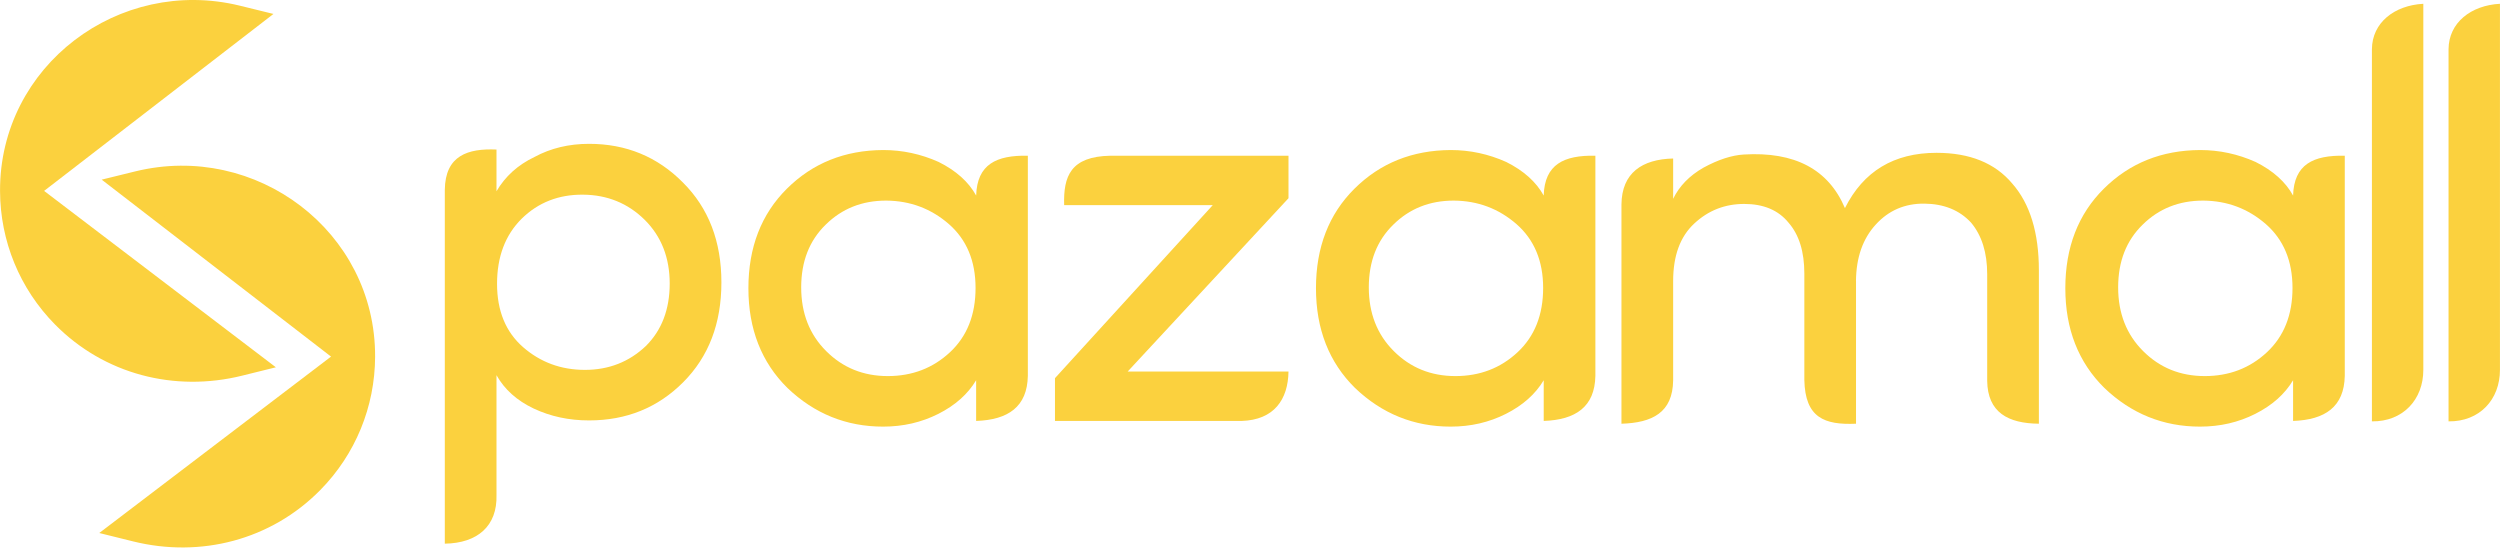
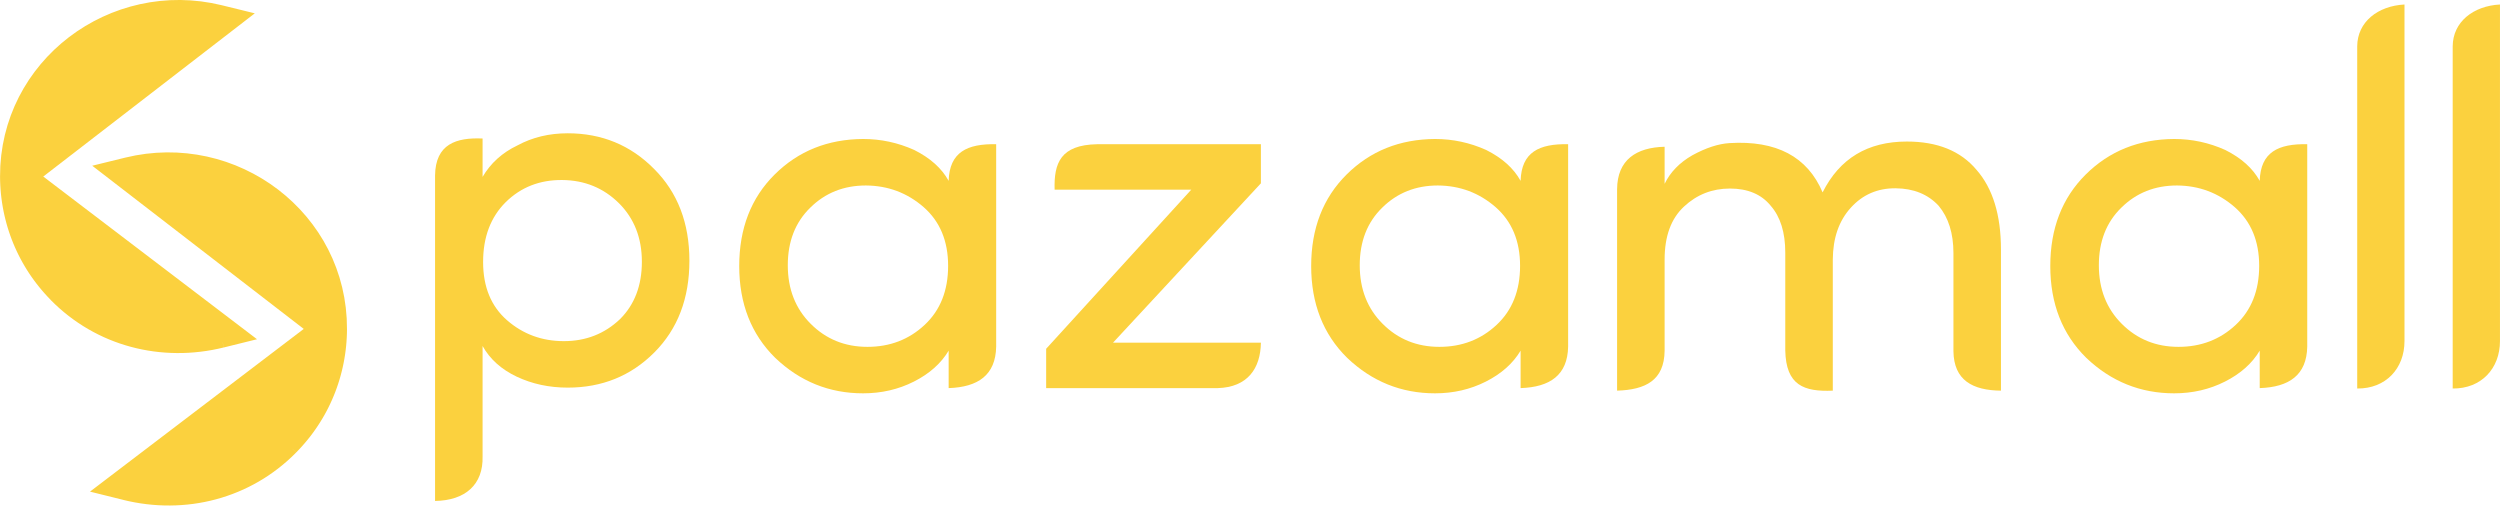
- <svg xmlns="http://www.w3.org/2000/svg" xml:space="preserve" width="55.133mm" height="12.073mm" version="1.1" style="shape-rendering:geometricPrecision; text-rendering:geometricPrecision; image-rendering:optimizeQuality; fill-rule:evenodd; clip-rule:evenodd" viewBox="0 0 1834.14 401.65">
+ <svg xmlns="http://www.w3.org/2000/svg" xml:space="preserve" width="59.956mm" height="12.122mm" version="1.1" style="shape-rendering:geometricPrecision; text-rendering:geometricPrecision; image-rendering:optimizeQuality; fill-rule:evenodd; clip-rule:evenodd" viewBox="0 0 1806.35 365.22">
  <defs>
    <style type="text/css">
   
-     .str0 {stroke:#FBD13E;stroke-width:6.65;stroke-miterlimit:22.926}
-     .str1 {stroke:#FBD13E;stroke-width:6.65;stroke-miterlimit:22.926}
    .fil0 {fill:#FBD13E}
-     .fil1 {fill:#FBD13E}
-     .fil2 {fill:#FBD13E;fill-rule:nonzero}
+     .fil1 {fill:#FBD13E;fill-rule:nonzero}
   
  </style>
  </defs>
  <g id="Layer_x0020_1">
-     <g id="_2124142446608">
-       <g>
-         <path class="fil0 str0" d="M26.87 140.07l167.97 127.85 -18.03 4.47c-48.46,12.03 -98.94,-0.97 -134.16,-36.71 -25.21,-25.58 -39.18,-59.62 -39.32,-95.53 -0.36,-89.85 85.43,-153.97 171.83,-132.75l17.95 4.41 -166.23 128.26z" />
-         <path class="fil1 str1" d="M248.31 261.64l-166.23 -128.26 17.95 -4.41c86.4,-21.22 172.18,42.89 171.83,132.75 -0.14,35.92 -14.11,69.95 -39.33,95.54 -35.22,35.73 -85.7,48.74 -134.16,36.71l-18.03 -4.47 167.97 -127.85z" />
-       </g>
-       <g>
-         <path class="fil2" d="M382.71 160.46c-12.02,11.94 -18.06,27.85 -18.06,47.78 0,19.86 6.39,35.35 19.1,46.46 12.78,11.11 27.85,16.67 45.35,16.67 17.5,0 32.43,-5.84 44.72,-17.5 11.67,-11.6 17.5,-26.88 17.5,-45.84 0,-18.96 -6.11,-34.58 -18.33,-46.74 -12.29,-12.15 -27.43,-18.33 -45.28,-18.47 -17.92,-0.14 -32.92,5.77 -45,17.64zm-18.47 -50.77l0 30.63c6.39,-10.9 15.63,-19.31 27.85,-25.14 11.94,-6.46 25.28,-9.65 40.07,-9.65 27.15,0 50.14,9.44 68.89,28.4 18.82,18.75 28.2,43.2 28.2,73.27 0,30.07 -9.31,54.45 -27.99,73.2 -18.61,18.68 -41.67,28.05 -69.1,28.05 -14.79,0 -28.33,-2.92 -40.7,-8.75 -12.29,-5.84 -21.39,-14.03 -27.22,-24.44l0 88.01c0.63,22.58 -13.83,35.24 -37.92,35.61l0 -259.58c0.28,-25.34 17.06,-30.48 37.92,-29.59z" />
-         <path class="fil2" d="M696.97 258.42c12.5,-11.67 18.75,-27.36 18.75,-47.15 0,-19.79 -6.53,-35.42 -19.51,-46.81 -13.06,-11.39 -28.41,-17.15 -46.05,-17.29 -17.71,0 -32.5,5.9 -44.45,17.71 -11.95,11.67 -17.92,26.95 -17.92,45.97 0,18.96 6.11,34.58 18.33,46.74 12.22,12.22 27.29,18.33 45.21,18.33 17.92,0 33.13,-5.84 45.63,-17.5zm19.17 50.42l0 -29.86c-6.11,10.21 -15.35,18.4 -27.7,24.65 -12.37,6.25 -25.84,9.37 -40.56,9.37 -26.95,0 -50.35,-9.44 -70.14,-28.33 -19.1,-18.82 -28.68,-43.26 -28.68,-73.19 0,-30 9.45,-54.38 28.27,-73.06 18.89,-18.75 42.43,-28.2 70.63,-28.34 14.1,0 27.71,2.92 40.7,8.75 12.78,6.39 21.95,14.58 27.5,24.65 0.67,-22.97 14.85,-29.69 37.92,-29.24l0 161.55c-0.44,22.68 -14.44,32.24 -37.92,33.04z" />
-         <path class="fil2" d="M1113.39 258.42c12.5,-11.67 18.75,-27.36 18.75,-47.15 0,-19.79 -6.53,-35.42 -19.51,-46.81 -13.06,-11.39 -28.4,-17.15 -46.04,-17.29 -17.71,0 -32.5,5.9 -44.45,17.71 -11.94,11.67 -17.91,26.95 -17.91,45.97 0,18.96 6.11,34.58 18.33,46.74 12.23,12.22 27.3,18.33 45.21,18.33 17.92,0 33.12,-5.84 45.62,-17.5zm19.17 50.42l0 -29.86c-6.11,10.21 -15.35,18.4 -27.71,24.65 -12.36,6.25 -25.84,9.37 -40.56,9.37 -26.95,0 -50.35,-9.44 -70.14,-28.33 -19.1,-18.82 -28.68,-43.26 -28.68,-73.19 0,-30 9.44,-54.38 28.26,-73.06 18.89,-18.75 42.43,-28.2 70.63,-28.34 14.1,0 27.71,2.92 40.69,8.75 12.78,6.39 21.95,14.58 27.5,24.65 0.67,-22.97 14.84,-29.69 37.92,-29.24l0 161.55c-0.44,22.68 -14.44,32.24 -37.92,33.04z" />
-         <path class="fil2" d="M1663.18 258.42c12.5,-11.67 18.75,-27.36 18.75,-47.15 0,-19.79 -6.53,-35.42 -19.51,-46.81 -13.06,-11.39 -28.4,-17.15 -46.04,-17.29 -17.71,0 -32.5,5.9 -44.45,17.71 -11.95,11.67 -17.92,26.95 -17.92,45.97 0,18.96 6.11,34.58 18.33,46.74 12.22,12.22 27.29,18.33 45.21,18.33 17.92,0 33.12,-5.84 45.63,-17.5zm19.17 50.42l0 -29.86c-6.11,10.21 -15.35,18.4 -27.71,24.65 -12.36,6.25 -25.84,9.37 -40.56,9.37 -26.95,0 -50.35,-9.44 -70.14,-28.33 -19.1,-18.82 -28.68,-43.26 -28.68,-73.19 0,-30 9.44,-54.38 28.27,-73.06 18.89,-18.75 42.43,-28.2 70.63,-28.34 14.1,0 27.71,2.92 40.7,8.75 12.78,6.39 21.95,14.58 27.5,24.65 0.67,-22.97 14.85,-29.69 37.92,-29.24l0 161.55c-0.44,22.68 -14.44,32.24 -37.92,33.04z" />
-         <path class="fil2" d="M814.63 114.25l130.68 0 0 31.18 -117.99 127.16 117.99 0c-0.3,20.45 -10.51,35.56 -34.51,36.25l-136.82 0 0 -31.39 115.77 -126.95 -109.03 0c-0.64,-21.25 4.76,-35.69 33.91,-36.25z" />
-         <path class="fil2" d="M1361.69 206.21l0 104.66c-23.11,1 -37.35,-4.31 -37.91,-32.08l0 -78.06c0,-16.11 -3.89,-28.54 -11.6,-37.36 -7.43,-9.17 -18.33,-13.75 -32.57,-13.75 -14.1,0 -26.32,4.79 -36.6,14.38 -10.35,9.58 -15.49,23.68 -15.49,42.22l0 72.78c-0.27,23.79 -15.36,31.17 -37.92,31.88l0 -160.77c0.17,-23.35 15.27,-33.28 37.92,-33.82l0 29.58c4.51,-9.3 11.88,-16.94 22.22,-22.85 10.84,-5.9 20.7,-9.1 29.51,-9.65 37.43,-2.29 62.23,10.84 74.31,39.31 13.54,-27.02 35.91,-40.56 67.22,-40.56 24.38,0 42.92,7.5 55.56,22.57 12.99,14.79 19.51,36.05 19.51,63.68l0 112.5c-22.51,-0.22 -37.62,-8.19 -37.92,-31.48l0 -78.25c0,-15.83 -3.96,-28.4 -11.81,-37.78 -8.47,-9.17 -19.93,-13.82 -34.31,-13.96 -14.31,-0.14 -26.25,5 -35.7,15.42 -9.51,10.42 -14.3,24.17 -14.45,41.39z" />
-         <path class="fil2" d="M1740.19 309.16l0 -273.01c0.13,-19.52 16.44,-32.23 37.72,-33.37l0 268.55c0.03,21.82 -14.95,38.09 -37.72,37.82z" />
-         <path class="fil2" d="M1796.41 309.16l0 -273.01c0.12,-19.52 16.44,-32.23 37.72,-33.37l0 268.55c0.04,21.82 -14.95,38.09 -37.72,37.82z" />
-       </g>
+     <g>
+       <path class="fil0" d="M25.07 127.58l152.12 115.79 -16.33 4.05c-43.89,10.89 -89.6,-0.88 -121.5,-33.25 -22.83,-23.17 -35.48,-53.99 -35.61,-86.52 -0.32,-81.38 77.37,-139.44 155.61,-120.22l16.26 3.99 -150.55 116.16z" />
+       <path id="1" class="fil1" d="M174.92 246.35l-152.12 -115.79 4.54 -5.97 152.12 115.79 -1.36 6.62 -3.17 -0.65zm4.54 -5.97l6.22 4.74 -7.59 1.88 1.36 -6.62zm-19.5 3.4l16.33 -4.05 1.81 7.27 -16.33 4.05 0 0 -1.81 -7.27zm-123.27 -26.98l5.34 -5.26 0 0 2.94 2.89 3.02 2.77 3.09 2.65 3.16 2.53 3.22 2.42 3.29 2.29 3.35 2.17 3.41 2.05 3.46 1.93 3.52 1.81 3.57 1.69 3.62 1.57 3.66 1.45 3.71 1.33 3.74 1.21 3.78 1.08 3.82 0.96 3.85 0.84 3.88 0.72 3.9 0.59 3.93 0.47 3.95 0.34 3.96 0.22 3.99 0.09 3.99 -0.03 4 -0.16 4.01 -0.29 4.02 -0.42 4.02 -0.54 4.02 -0.67 4.01 -0.8 4 -0.93 1.81 7.27 -4.23 0.98 -4.24 0.85 -4.25 0.71 -4.25 0.57 -4.25 0.44 -4.25 0.31 -4.25 0.17 -4.23 0.03 -4.22 -0.1 -4.21 -0.23 -4.19 -0.36 -4.17 -0.49 -4.14 -0.63 -4.12 -0.76 -4.09 -0.89 -4.05 -1.02 -4.02 -1.15 -3.98 -1.28 -3.94 -1.41 -3.89 -1.54 -3.85 -1.67 -3.79 -1.8 -3.74 -1.93 -3.68 -2.05 -3.62 -2.18 -3.56 -2.31 -3.49 -2.44 -3.43 -2.56 -3.35 -2.69 -3.28 -2.81 -3.2 -2.94 -3.12 -3.06 0 0zm-36.69 -89.13l7.5 -0.03 0 0 0.05 2.95 0.12 2.94 0.19 2.93 0.26 2.91 0.33 2.9 0.39 2.89 0.47 2.87 0.53 2.86 0.6 2.84 0.67 2.82 0.74 2.8 0.8 2.77 0.87 2.75 0.93 2.73 1 2.71 1.06 2.68 1.13 2.65 1.19 2.63 1.26 2.59 1.32 2.57 1.38 2.54 1.45 2.5 1.51 2.47 1.57 2.44 1.63 2.4 1.69 2.37 1.75 2.33 1.81 2.29 1.87 2.25 1.93 2.21 1.99 2.17 2.05 2.13 -5.34 5.26 -2.18 -2.26 -2.11 -2.3 -2.05 -2.35 -1.99 -2.39 -1.93 -2.43 -1.86 -2.48 -1.8 -2.51 -1.73 -2.55 -1.67 -2.59 -1.6 -2.63 -1.54 -2.66 -1.47 -2.7 -1.4 -2.72 -1.33 -2.76 -1.27 -2.79 -1.2 -2.82 -1.13 -2.85 -1.06 -2.87 -0.99 -2.9 -0.92 -2.93 -0.85 -2.95 -0.78 -2.97 -0.71 -2.99 -0.64 -3.02 -0.56 -3.03 -0.5 -3.05 -0.42 -3.07 -0.35 -3.08 -0.27 -3.1 -0.2 -3.11 -0.13 -3.12 -0.05 -3.13 0 0zm160.26 -123.88l-1.79 7.28 0 0 -7.12 -1.53 -7.1 -1.1 -7.07 -0.68 -7.02 -0.27 -6.96 0.13 -6.89 0.52 -6.81 0.9 -6.7 1.28 -6.6 1.64 -6.47 1.99 -6.33 2.34 -6.17 2.67 -6 3 -5.82 3.31 -5.62 3.62 -5.42 3.91 -5.19 4.2 -4.95 4.47 -4.7 4.74 -4.43 4.99 -4.16 5.24 -3.87 5.47 -3.56 5.7 -3.24 5.92 -2.9 6.13 -2.56 6.33 -2.2 6.52 -1.82 6.7 -1.44 6.87 -1.03 7.03 -0.62 7.19 -0.19 7.34 -7.5 0.03 0.2 -7.78 0.66 -7.64 1.1 -7.48 1.53 -7.31 1.94 -7.13 2.34 -6.94 2.73 -6.74 3.09 -6.52 3.45 -6.3 3.78 -6.06 4.11 -5.82 4.42 -5.57 4.71 -5.31 4.99 -5.03 5.26 -4.75 5.51 -4.45 5.75 -4.15 5.97 -3.83 6.18 -3.51 6.37 -3.18 6.55 -2.83 6.71 -2.48 6.86 -2.11 6.99 -1.74 7.12 -1.36 7.22 -0.96 7.32 -0.56 7.39 -0.14 7.45 0.29 7.5 0.72 7.53 1.17 7.54 1.62 0 0zm14.47 11.27l-16.26 -3.99 1.79 -7.28 16.26 3.99 1.39 6.61 -3.18 0.67zm1.79 -7.28l7.55 1.86 -6.16 4.75 -1.39 -6.61zm-153.73 116.83l150.55 -116.16 4.58 5.94 -150.55 116.16 -4.56 0.02 -0.02 -5.95zm0.02 5.95l-3.89 -2.96 3.87 -2.99 0.02 5.95z" />
    </g>
+     <g>
+       <path class="fil0" d="M225.61 237.68l-150.55 -116.16 16.25 -3.99c78.25,-19.22 155.94,38.84 155.61,120.22 -0.13,32.53 -12.78,63.35 -35.61,86.52 -31.9,32.36 -77.61,44.14 -121.5,33.24l-16.33 -4.05 152.12 -115.79z" />
+       <path id="1" class="fil1" d="M77.36 118.56l150.55 116.16 -4.58 5.94 -150.55 -116.16 1.4 -6.61 3.18 0.67zm-4.58 5.94l-6.16 -4.75 7.56 -1.86 -1.4 6.61zm19.44 -3.32l-16.25 3.99 -1.78 -7.28 16.25 -3.99 1.79 7.28 -0 0zm158.47 116.6l-7.5 -0.03 0 0 -0.19 -7.34 -0.62 -7.19 -1.03 -7.03 -1.44 -6.87 -1.82 -6.7 -2.2 -6.52 -2.55 -6.33 -2.91 -6.13 -3.24 -5.92 -3.56 -5.7 -3.87 -5.48 -4.16 -5.24 -4.44 -4.99 -4.7 -4.74 -4.95 -4.47 -5.19 -4.2 -5.42 -3.91 -5.62 -3.62 -5.82 -3.31 -6.01 -2.99 -6.17 -2.67 -6.32 -2.34 -6.47 -1.99 -6.6 -1.64 -6.71 -1.27 -6.81 -0.91 -6.89 -0.52 -6.96 -0.13 -7.02 0.27 -7.07 0.68 -7.1 1.1 -7.12 1.53 -1.79 -7.28 7.54 -1.62 7.53 -1.17 7.5 -0.72 7.45 -0.29 7.39 0.14 7.32 0.56 7.22 0.96 7.12 1.35 7 1.74 6.86 2.11 6.71 2.48 6.55 2.84 6.37 3.18 6.18 3.51 5.97 3.83 5.74 4.15 5.51 4.45 5.26 4.75 4.99 5.03 4.72 5.31 4.42 5.57 4.11 5.82 3.79 6.06 3.44 6.3 3.09 6.52 2.72 6.74 2.34 6.94 1.94 7.13 1.53 7.31 1.1 7.48 0.66 7.64 0.2 7.78 0 0zm-36.69 89.14l-5.34 -5.26 0 0 2.05 -2.13 1.99 -2.17 1.93 -2.21 1.87 -2.25 1.81 -2.29 1.75 -2.33 1.69 -2.37 1.63 -2.4 1.57 -2.44 1.51 -2.47 1.45 -2.5 1.38 -2.53 1.32 -2.57 1.26 -2.6 1.19 -2.63 1.13 -2.65 1.06 -2.68 1 -2.71 0.93 -2.73 0.87 -2.76 0.8 -2.77 0.74 -2.8 0.67 -2.82 0.6 -2.84 0.53 -2.86 0.47 -2.87 0.39 -2.89 0.33 -2.91 0.26 -2.91 0.19 -2.93 0.12 -2.94 0.05 -2.95 7.5 0.03 -0.05 3.13 -0.13 3.12 -0.2 3.11 -0.27 3.1 -0.35 3.08 -0.42 3.07 -0.5 3.05 -0.56 3.03 -0.64 3.02 -0.71 2.99 -0.78 2.97 -0.85 2.95 -0.92 2.93 -0.99 2.9 -1.06 2.87 -1.13 2.85 -1.2 2.82 -1.27 2.79 -1.33 2.76 -1.4 2.73 -1.47 2.7 -1.54 2.66 -1.6 2.62 -1.67 2.59 -1.73 2.55 -1.8 2.52 -1.86 2.48 -1.93 2.43 -1.99 2.39 -2.05 2.35 -2.11 2.3 -2.18 2.26 0 0zm-125.07 34.25l1.81 -7.27 0 0 4 0.93 4.01 0.8 4.02 0.67 4.02 0.55 4.01 0.41 4.02 0.29 4 0.16 3.99 0.04 3.99 -0.09 3.96 -0.22 3.95 -0.34 3.93 -0.47 3.91 -0.59 3.88 -0.71 3.85 -0.84 3.82 -0.96 3.78 -1.08 3.74 -1.21 3.71 -1.33 3.66 -1.45 3.62 -1.57 3.57 -1.69 3.52 -1.81 3.46 -1.93 3.41 -2.05 3.35 -2.17 3.29 -2.29 3.22 -2.42 3.16 -2.53 3.09 -2.65 3.02 -2.77 2.94 -2.89 5.34 5.26 -3.12 3.06 -3.2 2.94 -3.28 2.81 -3.35 2.69 -3.43 2.56 -3.49 2.44 -3.56 2.31 -3.62 2.18 -3.68 2.05 -3.74 1.93 -3.79 1.8 -3.85 1.67 -3.89 1.54 -3.94 1.41 -3.98 1.29 -4.02 1.15 -4.05 1.02 -4.09 0.89 -4.12 0.76 -4.14 0.63 -4.17 0.49 -4.18 0.36 -4.21 0.23 -4.22 0.1 -4.23 -0.04 -4.25 -0.17 -4.25 -0.31 -4.25 -0.44 -4.25 -0.58 -4.25 -0.71 -4.24 -0.85 -4.23 -0.98 0 0zm-14.52 -11.33l16.33 4.05 -1.81 7.27 -16.33 -4.05 -1.36 -6.62 3.17 -0.65zm-1.81 7.27l-7.59 -1.88 6.22 -4.74 1.36 6.62zm155.29 -116.44l-152.12 115.79 -4.54 -5.97 152.12 -115.79 4.56 0.02 -0.02 5.95zm0.02 -5.95l3.87 2.99 -3.89 2.96 0.02 -5.95z" />
+     </g>
+     <path class="fil1" d="M365.4 146.05c-10.88,10.82 -16.35,25.22 -16.35,43.27 0,17.99 5.78,32.01 17.3,42.08 11.57,10.06 25.22,15.09 41.07,15.09 15.85,0 29.37,-5.28 40.5,-15.85 10.57,-10.5 15.85,-24.34 15.85,-41.51 0,-17.17 -5.53,-31.32 -16.6,-42.33 -11.13,-11.01 -24.84,-16.6 -41.01,-16.73 -16.23,-0.13 -29.81,5.22 -40.75,15.97zm-16.73 -45.98l0 27.74c5.78,-9.87 14.15,-17.48 25.22,-22.76 10.82,-5.85 22.89,-8.74 36.29,-8.74 24.59,0 45.41,8.55 62.39,25.72 17.04,16.98 25.54,39.12 25.54,66.35 0,27.24 -8.43,49.31 -25.35,66.29 -16.86,16.92 -37.74,25.41 -62.58,25.41 -13.4,0 -25.66,-2.64 -36.86,-7.92 -11.13,-5.28 -19.37,-12.7 -24.65,-22.14l0 79.7c0.57,20.45 -12.52,31.91 -34.34,32.25l0 -235.09c0.26,-22.95 15.46,-27.61 34.34,-26.8z" />
+     <path class="fil1" d="M668.07 234.77c11.32,-10.57 16.98,-24.78 16.98,-42.7 0,-17.93 -5.91,-32.08 -17.67,-42.39 -11.83,-10.32 -25.72,-15.53 -41.7,-15.66 -16.04,0 -29.44,5.35 -40.25,16.04 -10.82,10.57 -16.23,24.4 -16.23,41.63 0,17.17 5.53,31.32 16.6,42.33 11.07,11.07 24.72,16.6 40.95,16.6 16.23,0 30,-5.28 41.32,-15.85zm17.36 45.66l0 -27.05c-5.53,9.25 -13.9,16.67 -25.09,22.33 -11.2,5.66 -23.4,8.49 -36.73,8.49 -24.4,0 -45.6,-8.55 -63.52,-25.66 -17.3,-17.04 -25.98,-39.18 -25.98,-66.29 0,-27.17 8.55,-49.24 25.6,-66.16 17.11,-16.98 38.43,-25.53 63.96,-25.66 12.77,0 25.09,2.64 36.86,7.92 11.57,5.79 19.88,13.21 24.9,22.33 0.6,-20.81 13.45,-26.9 34.34,-26.48l0 146.31c-0.4,20.54 -13.08,29.2 -34.34,29.92z" />
+     <path class="fil1" d="M1081.34 234.77c11.32,-10.57 16.98,-24.78 16.98,-42.7 0,-17.93 -5.91,-32.08 -17.67,-42.39 -11.83,-10.32 -25.72,-15.53 -41.7,-15.66 -16.04,0 -29.44,5.35 -40.25,16.04 -10.82,10.57 -16.23,24.4 -16.23,41.63 0,17.17 5.53,31.32 16.6,42.33 11.07,11.07 24.72,16.6 40.94,16.6 16.23,0 30,-5.28 41.32,-15.85zm17.36 45.66l0 -27.05c-5.53,9.25 -13.9,16.67 -25.09,22.33 -11.2,5.66 -23.4,8.49 -36.73,8.49 -24.4,0 -45.6,-8.55 -63.52,-25.66 -17.3,-17.04 -25.98,-39.18 -25.98,-66.29 0,-27.17 8.55,-49.24 25.6,-66.16 17.11,-16.98 38.43,-25.53 63.96,-25.66 12.77,0 25.09,2.64 36.86,7.92 11.57,5.79 19.88,13.21 24.9,22.33 0.6,-20.81 13.45,-26.9 34.34,-26.48l0 146.31c-0.4,20.54 -13.08,29.2 -34.34,29.92z" />
+     <path class="fil1" d="M1615.39 234.77c11.32,-10.57 16.98,-24.78 16.98,-42.7 0,-17.93 -5.91,-32.08 -17.67,-42.39 -11.83,-10.32 -25.72,-15.53 -41.7,-15.66 -16.04,0 -29.43,5.35 -40.25,16.04 -10.82,10.57 -16.23,24.4 -16.23,41.63 0,17.17 5.53,31.32 16.6,42.33 11.07,11.07 24.72,16.6 40.95,16.6 16.23,0 30,-5.28 41.32,-15.85zm17.36 45.66l0 -27.05c-5.53,9.25 -13.9,16.67 -25.09,22.33 -11.2,5.66 -23.4,8.49 -36.73,8.49 -24.4,0 -45.6,-8.55 -63.52,-25.66 -17.3,-17.04 -25.98,-39.18 -25.98,-66.29 0,-27.17 8.55,-49.24 25.6,-66.16 17.11,-16.98 38.43,-25.53 63.96,-25.66 12.77,0 25.09,2.64 36.85,7.92 11.57,5.79 19.88,13.21 24.91,22.33 0.6,-20.81 13.44,-26.9 34.34,-26.48l0 146.31c-0.4,20.54 -13.08,29.2 -34.34,29.92z" />
+     <path class="fil1" d="M792.7 104.21l118.35 0 0 28.24 -106.86 115.16 106.86 0c-0.27,18.53 -9.52,32.21 -31.25,32.83l-123.91 0 0 -28.43 104.85 -114.97 -98.74 0c-0.57,-19.24 4.31,-32.33 30.71,-32.83z" />
+     <path class="fil1" d="M1324.28 187.49l0 94.78c-20.93,0.9 -33.83,-3.9 -34.34,-29.05l0 -70.7c0,-14.59 -3.52,-25.85 -10.51,-33.84 -6.73,-8.3 -16.6,-12.45 -29.5,-12.45 -12.77,0 -23.84,4.34 -33.15,13.02 -9.37,8.68 -14.02,21.45 -14.02,38.24l0 65.91c-0.24,21.54 -13.91,28.23 -34.34,28.87l0 -145.6c0.16,-21.15 13.83,-30.14 34.34,-30.63l0 26.79c4.09,-8.43 10.76,-15.35 20.13,-20.69 9.81,-5.35 18.74,-8.24 26.73,-8.74 33.9,-2.08 56.35,9.81 67.3,35.6 12.27,-24.47 32.52,-36.73 60.88,-36.73 22.08,0 38.87,6.79 50.32,20.44 11.76,13.4 17.67,32.64 17.67,57.67l0 101.89c-20.38,-0.2 -34.07,-7.42 -34.34,-28.51l0 -70.86c0,-14.34 -3.59,-25.72 -10.69,-34.21 -7.67,-8.3 -18.05,-12.52 -31.07,-12.64 -12.96,-0.12 -23.77,4.53 -32.33,13.96 -8.62,9.43 -12.96,21.89 -13.08,37.49z" />
+     <path class="fil1" d="M1703.2 280.72l0 -247.25c0.11,-17.67 14.89,-29.19 34.16,-30.22l0 243.21c0.03,19.76 -13.54,34.5 -34.16,34.26z" />
+     <path class="fil1" d="M1772.19 280.72l0 -247.25c0.11,-17.67 14.89,-29.19 34.16,-30.22l0 243.21c0.03,19.76 -13.54,34.5 -34.16,34.26z" />
  </g>
</svg>
